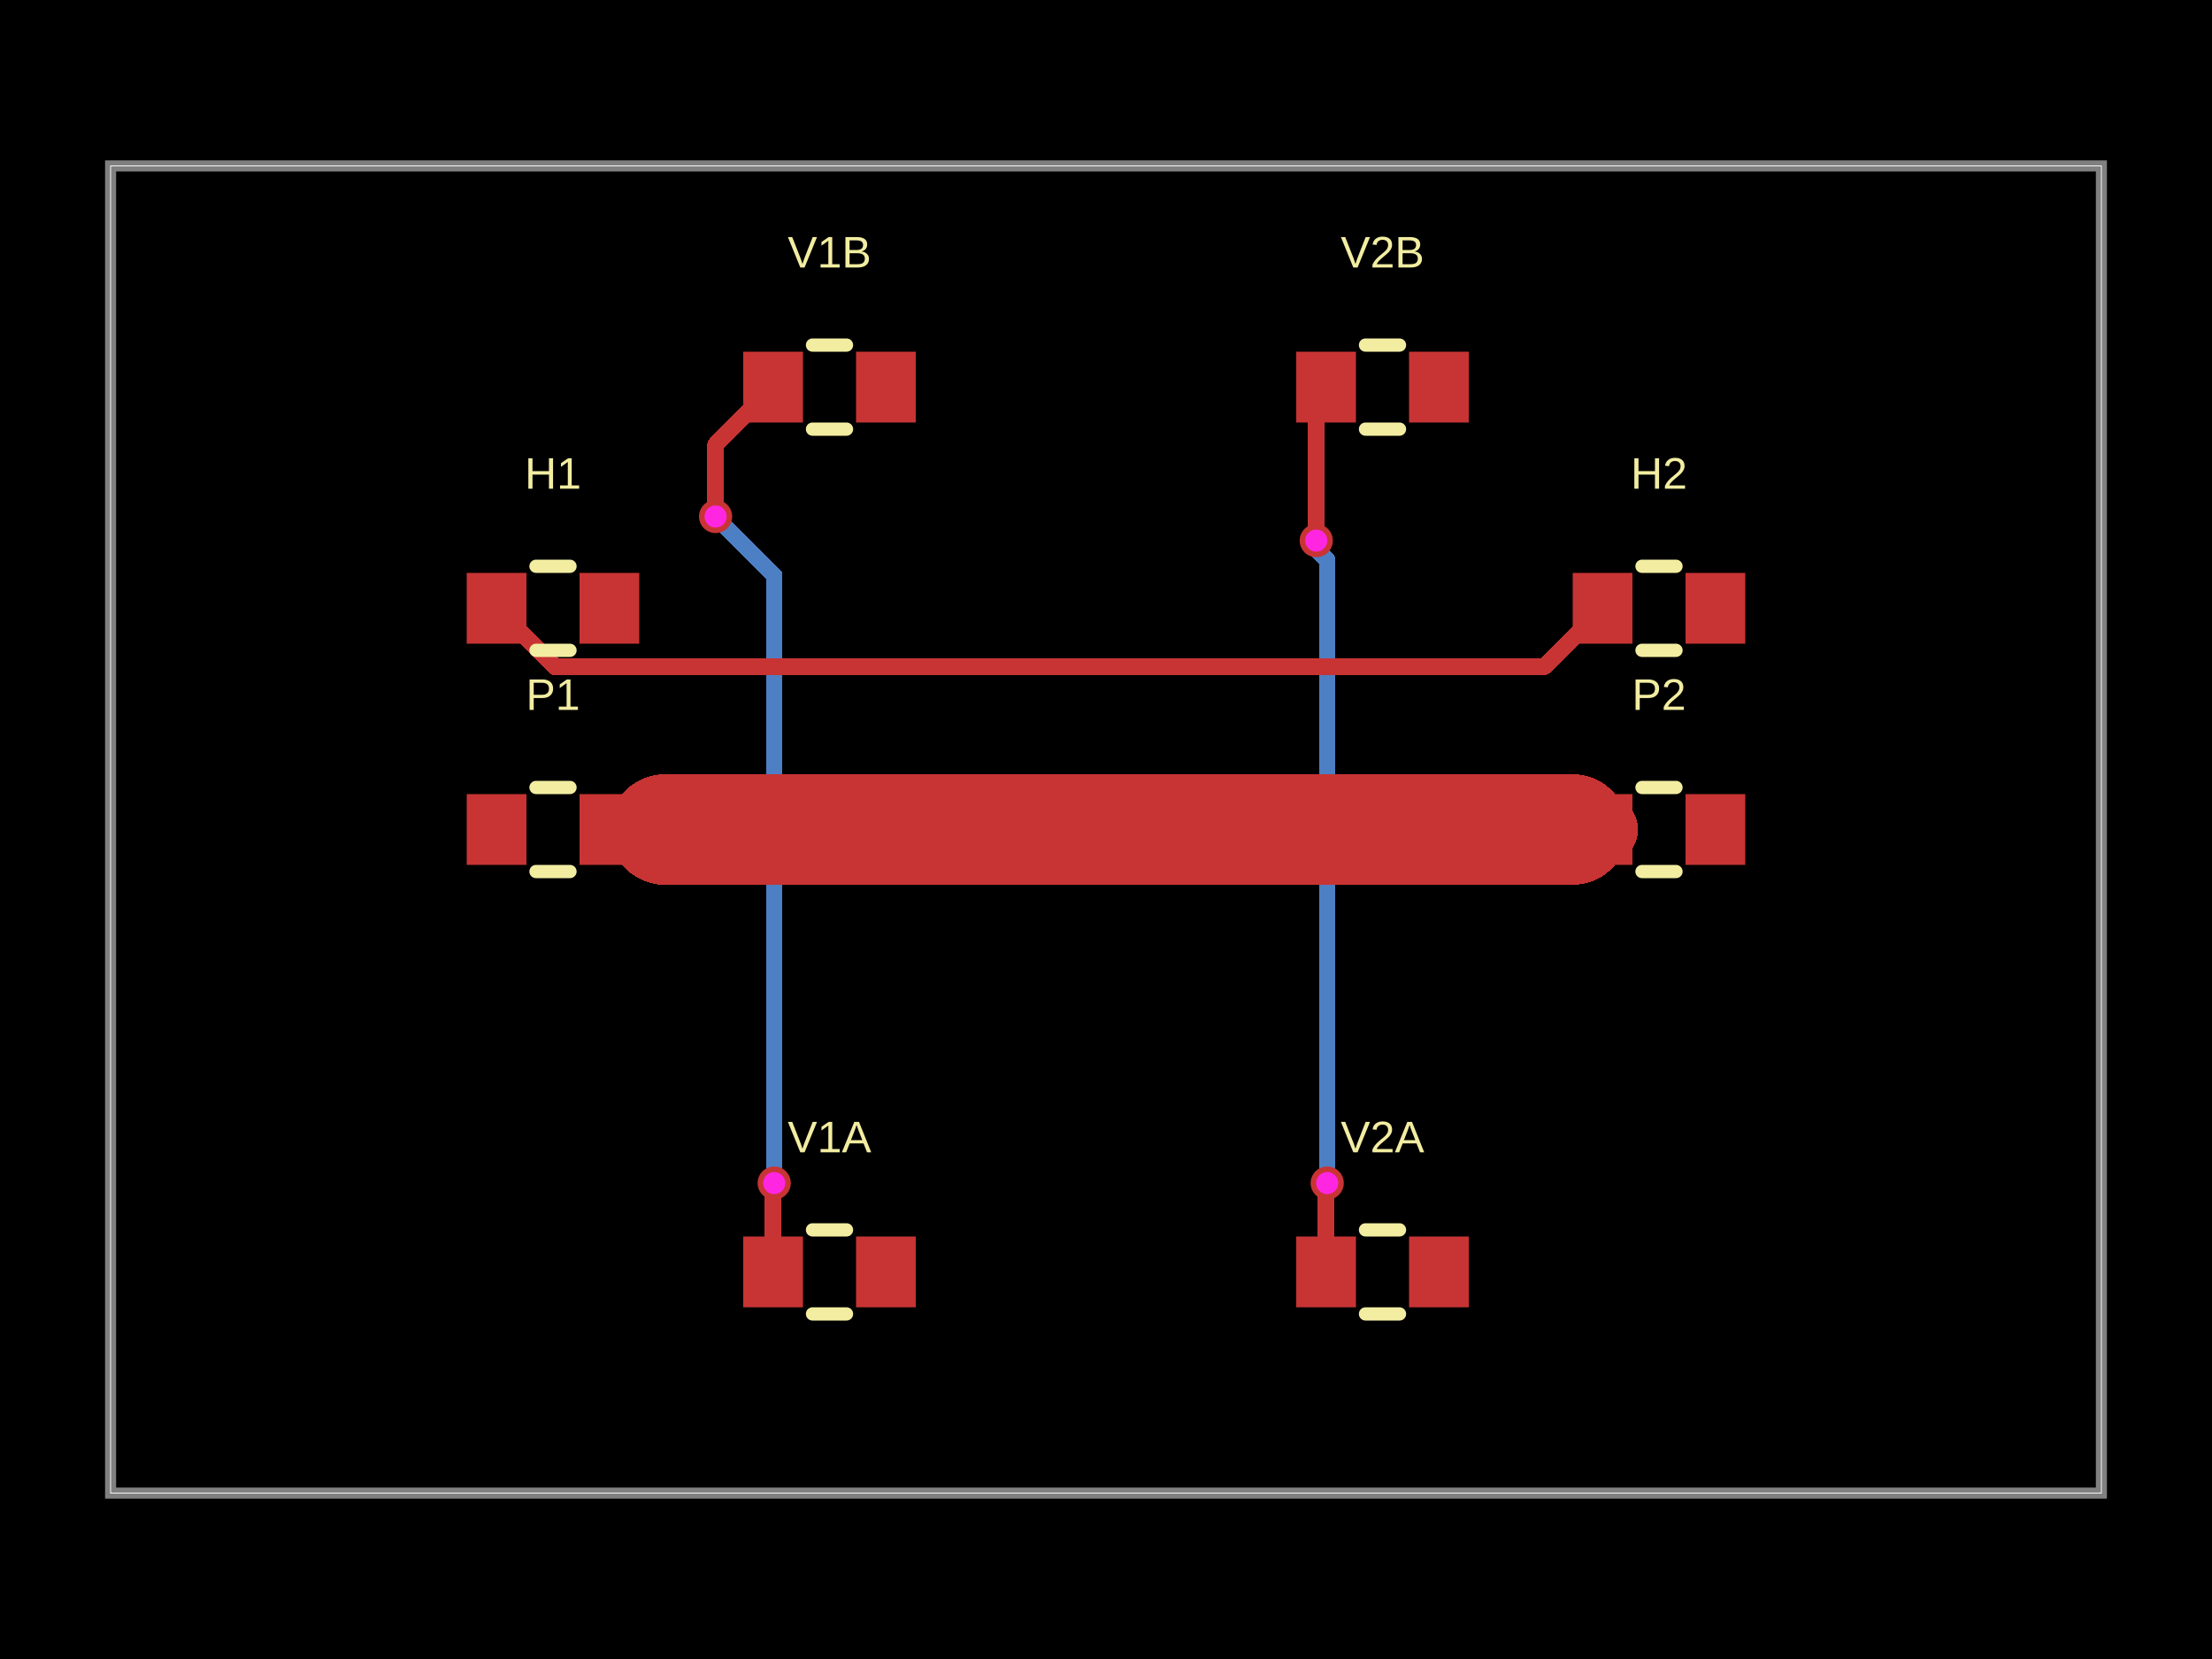
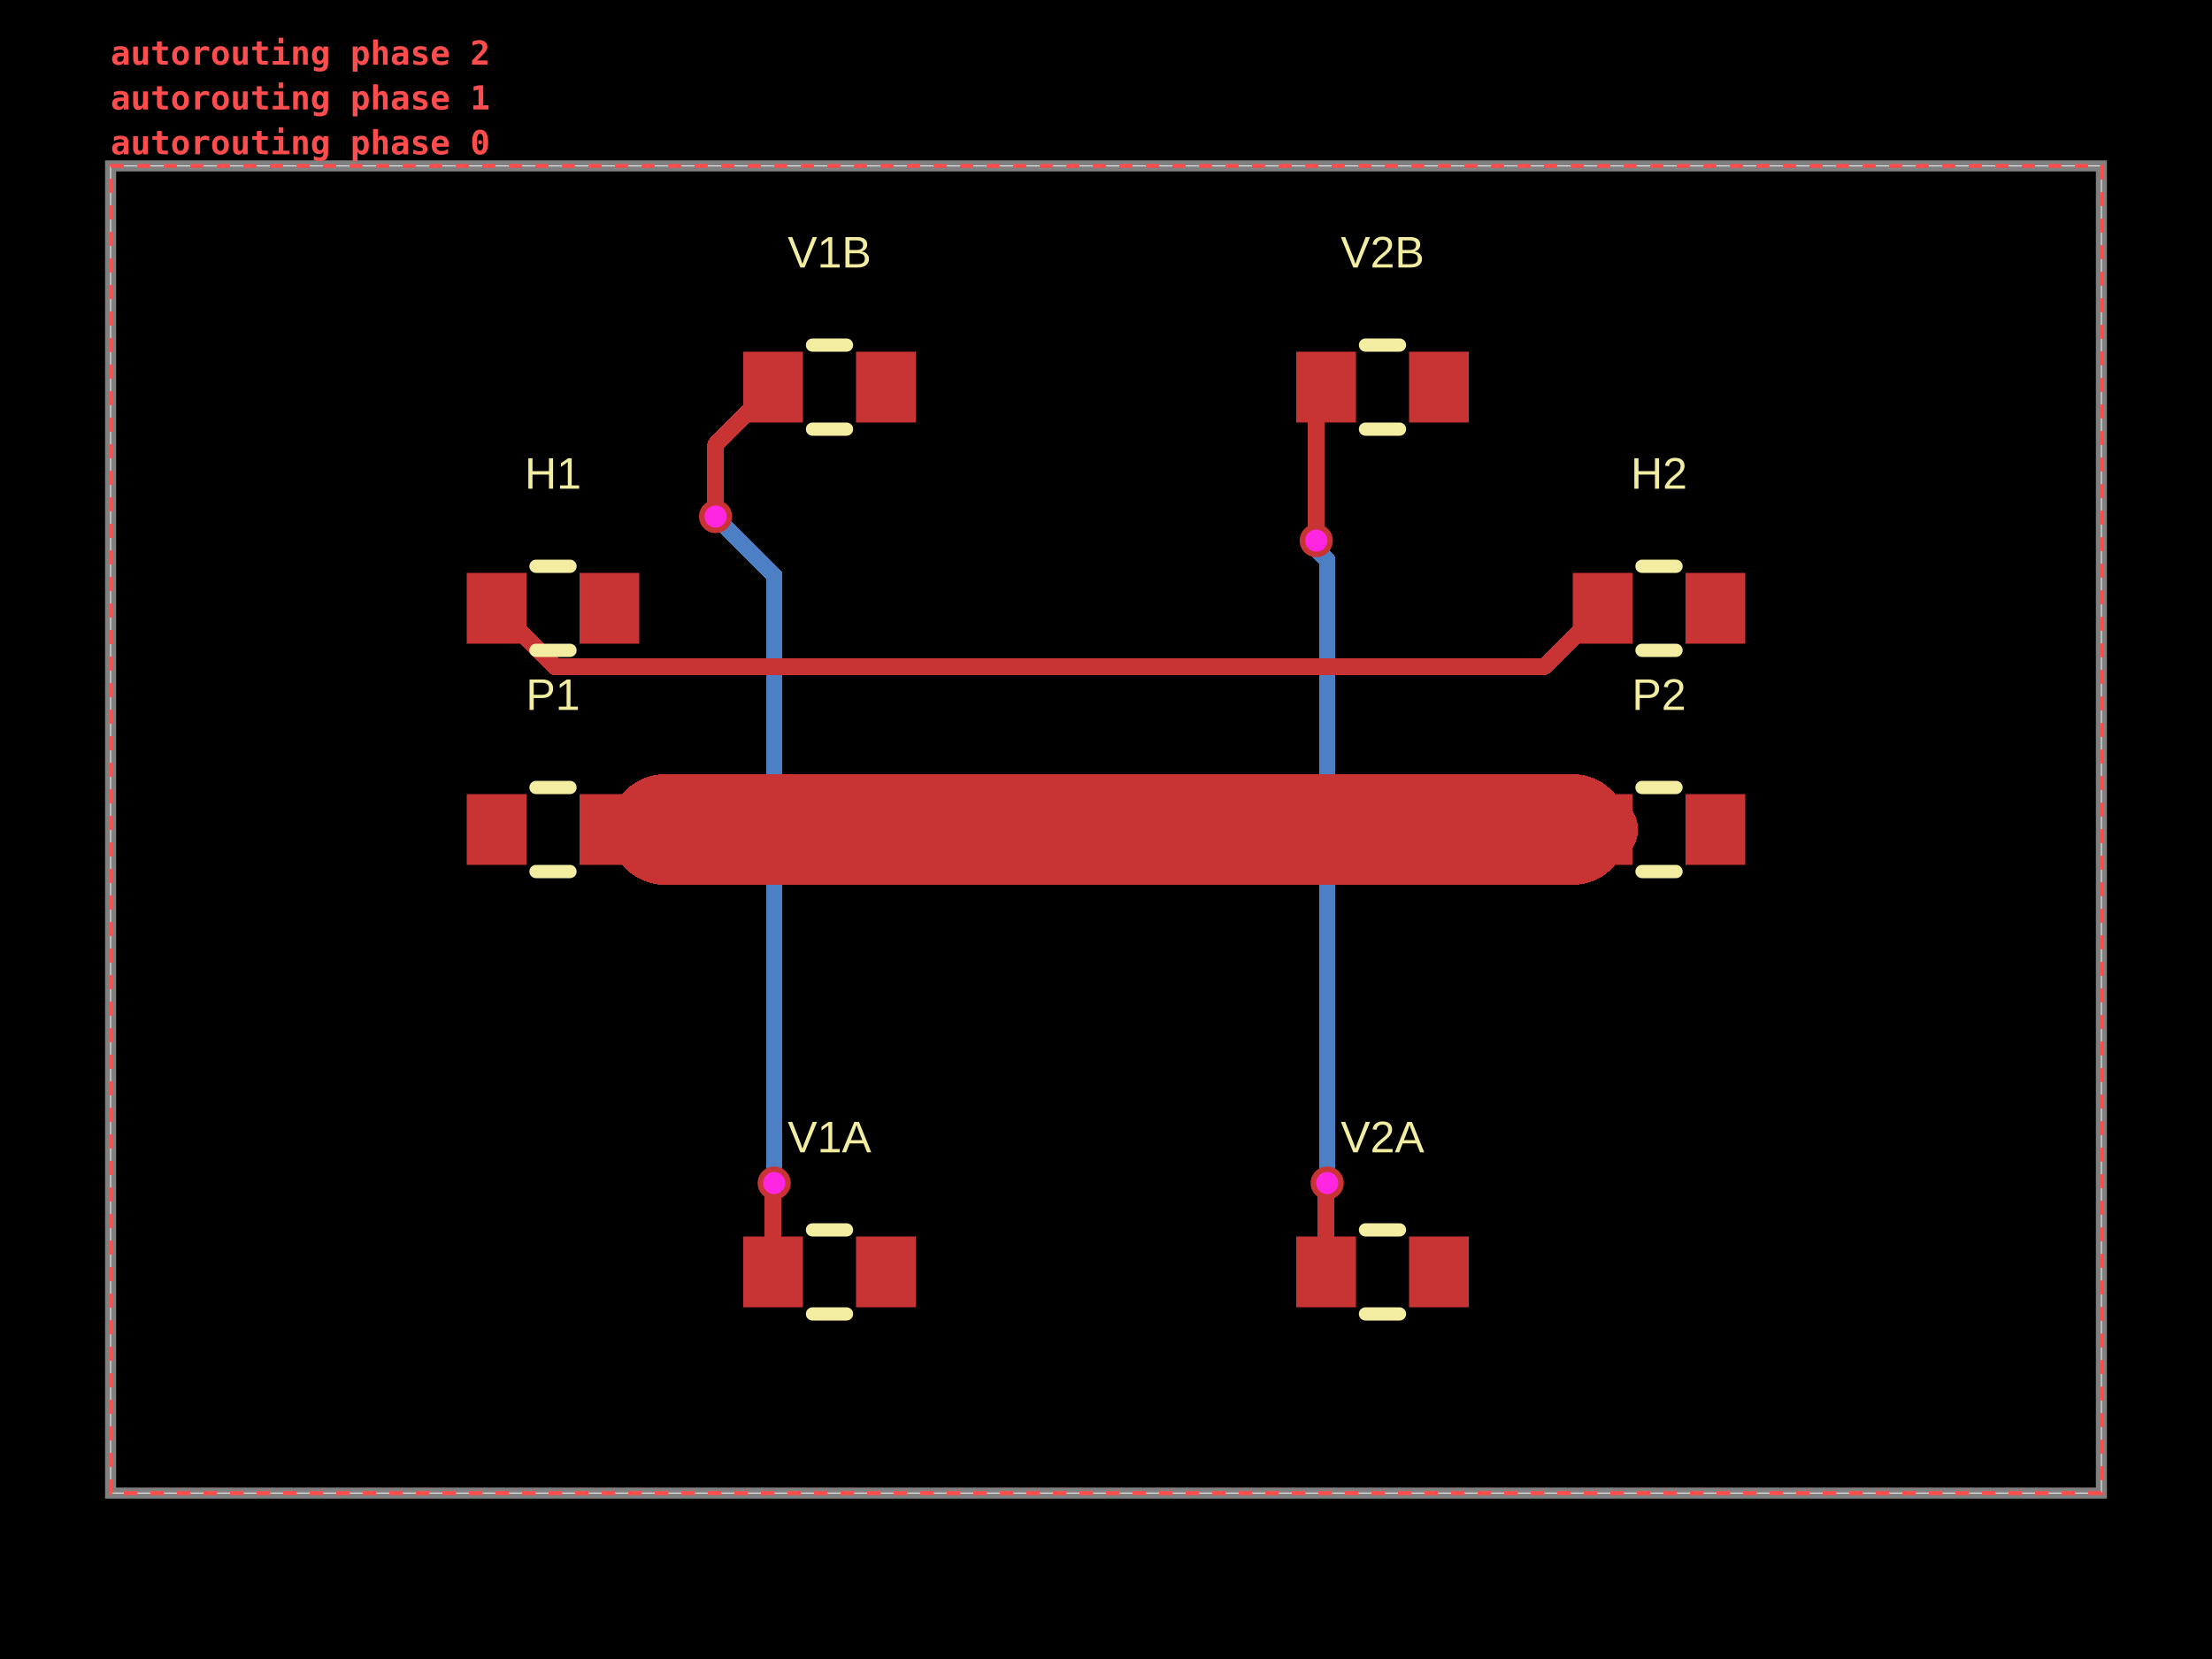
- <svg xmlns="http://www.w3.org/2000/svg" width="800" height="600" data-software-used-string="@tscircuit/core@0.0.1607">
+ <svg xmlns="http://www.w3.org/2000/svg" width="800" height="600" data-software-used-string="@tscircuit/core@0.0.1731">
  <style />
  <rect class="boundary" x="0" y="0" fill="#000" width="800" height="600" data-type="pcb_background" data-pcb-layer="global" />
  <rect class="pcb-boundary" fill="none" stroke="#fff" stroke-width="0.3" x="40" y="60" width="720" height="480" data-type="pcb_boundary" data-pcb-layer="global" />
  <path class="pcb-board" d="M 40 540 L 760 540 L 760 60 L 40 60 Z" fill="none" stroke="rgba(255, 255, 255, 0.5)" stroke-width="4" data-type="pcb_board" data-pcb-layer="board" />
  <path class="pcb-trace" stroke="rgb(77, 127, 196)" fill="none" d="M 480 427.88 L 480 202.508" stroke-width="6" stroke-linecap="round" stroke-linejoin="round" shape-rendering="crispEdges" data-type="pcb_trace" data-pcb-layer="bottom" />
  <path class="pcb-trace" stroke="rgb(77, 127, 196)" fill="none" d="M 480 202.508 L 475.711 198.219" stroke-width="6" stroke-linecap="round" stroke-linejoin="round" shape-rendering="crispEdges" data-type="pcb_trace" data-pcb-layer="bottom" />
  <path class="pcb-trace" stroke="rgb(77, 127, 196)" fill="none" d="M 475.711 198.219 L 475.711 195.849" stroke-width="6" stroke-linecap="round" stroke-linejoin="round" shape-rendering="crispEdges" data-type="pcb_trace" data-pcb-layer="bottom" />
  <path class="pcb-trace" stroke="rgb(77, 127, 196)" fill="none" d="M 475.711 195.849 L 476.04 195.52" stroke-width="6" stroke-linecap="round" stroke-linejoin="round" shape-rendering="crispEdges" data-type="pcb_trace" data-pcb-layer="bottom" />
  <path class="pcb-trace" stroke="rgb(77, 127, 196)" fill="none" d="M 280 427.88 L 280 208.111" stroke-width="6" stroke-linecap="round" stroke-linejoin="round" shape-rendering="crispEdges" data-type="pcb_trace" data-pcb-layer="bottom" />
  <path class="pcb-trace" stroke="rgb(77, 127, 196)" fill="none" d="M 280 208.111 L 261.833 189.945" stroke-width="6" stroke-linecap="round" stroke-linejoin="round" shape-rendering="crispEdges" data-type="pcb_trace" data-pcb-layer="bottom" />
  <path class="pcb-trace" stroke="rgb(77, 127, 196)" fill="none" d="M 261.833 189.945 L 261.833 189.833" stroke-width="6" stroke-linecap="round" stroke-linejoin="round" shape-rendering="crispEdges" data-type="pcb_trace" data-pcb-layer="bottom" />
  <path class="pcb-trace" stroke="rgb(77, 127, 196)" fill="none" d="M 261.833 189.833 L 258.8 186.8" stroke-width="6" stroke-linecap="round" stroke-linejoin="round" shape-rendering="crispEdges" data-type="pcb_trace" data-pcb-layer="bottom" />
  <rect class="pcb-pad" fill="rgb(200, 52, 52)" x="168.8" y="287.2" width="21.6" height="25.6" data-type="pcb_smtpad" data-pcb-layer="top" data-pad-name="P1.pin1" />
  <rect class="pcb-pad" fill="rgb(200, 52, 52)" x="209.6" y="287.2" width="21.6" height="25.6" data-type="pcb_smtpad" data-pcb-layer="top" data-pad-name="P1.pin2" />
  <rect class="pcb-pad" fill="rgb(200, 52, 52)" x="568.8" y="287.2" width="21.6" height="25.6" data-type="pcb_smtpad" data-pcb-layer="top" data-pad-name="P2.pin1" />
  <rect class="pcb-pad" fill="rgb(200, 52, 52)" x="609.6" y="287.2" width="21.6" height="25.6" data-type="pcb_smtpad" data-pcb-layer="top" data-pad-name="P2.pin2" />
  <rect class="pcb-pad" fill="rgb(200, 52, 52)" x="168.8" y="207.2" width="21.6" height="25.6" data-type="pcb_smtpad" data-pcb-layer="top" data-pad-name="H1.pin1" data-pad-net-name="GND" />
  <rect class="pcb-pad" fill="rgb(200, 52, 52)" x="209.6" y="207.2" width="21.6" height="25.6" data-type="pcb_smtpad" data-pcb-layer="top" data-pad-name="H1.pin2" />
  <rect class="pcb-pad" fill="rgb(200, 52, 52)" x="568.8" y="207.2" width="21.6" height="25.6" data-type="pcb_smtpad" data-pcb-layer="top" data-pad-name="H2.pin1" data-pad-net-name="GND" />
  <rect class="pcb-pad" fill="rgb(200, 52, 52)" x="609.6" y="207.2" width="21.6" height="25.6" data-type="pcb_smtpad" data-pcb-layer="top" data-pad-name="H2.pin2" />
  <rect class="pcb-pad" fill="rgb(200, 52, 52)" x="268.8" y="447.2" width="21.6" height="25.6" data-type="pcb_smtpad" data-pcb-layer="top" data-pad-name="V1A.pin1" />
  <rect class="pcb-pad" fill="rgb(200, 52, 52)" x="309.6" y="447.2" width="21.6" height="25.6" data-type="pcb_smtpad" data-pcb-layer="top" data-pad-name="V1A.pin2" />
  <rect class="pcb-pad" fill="rgb(200, 52, 52)" x="268.8" y="127.2" width="21.6" height="25.6" data-type="pcb_smtpad" data-pcb-layer="top" data-pad-name="V1B.pin1" />
  <rect class="pcb-pad" fill="rgb(200, 52, 52)" x="309.6" y="127.2" width="21.6" height="25.6" data-type="pcb_smtpad" data-pcb-layer="top" data-pad-name="V1B.pin2" />
  <rect class="pcb-pad" fill="rgb(200, 52, 52)" x="468.8" y="447.2" width="21.6" height="25.6" data-type="pcb_smtpad" data-pcb-layer="top" data-pad-name="V2A.pin1" />
  <rect class="pcb-pad" fill="rgb(200, 52, 52)" x="509.6" y="447.2" width="21.6" height="25.6" data-type="pcb_smtpad" data-pcb-layer="top" data-pad-name="V2A.pin2" />
  <rect class="pcb-pad" fill="rgb(200, 52, 52)" x="468.8" y="127.2" width="21.6" height="25.6" data-type="pcb_smtpad" data-pcb-layer="top" data-pad-name="V2B.pin1" />
  <rect class="pcb-pad" fill="rgb(200, 52, 52)" x="509.6" y="127.2" width="21.6" height="25.6" data-type="pcb_smtpad" data-pcb-layer="top" data-pad-name="V2B.pin2" />
  <path class="pcb-trace" stroke="rgb(200, 52, 52)" fill="none" d="M 220.4 300 L 230.4 300" stroke-width="21.6" stroke-linecap="round" stroke-linejoin="round" shape-rendering="crispEdges" data-type="pcb_trace" data-pcb-layer="top" />
  <path class="pcb-trace" stroke="rgb(200, 52, 52)" fill="none" d="M 230.4 300 L 231.2 300" stroke-width="25.6" stroke-linecap="round" stroke-linejoin="round" shape-rendering="crispEdges" data-type="pcb_trace" data-pcb-layer="top" />
  <path class="pcb-trace" stroke="rgb(200, 52, 52)" fill="none" d="M 231.2 300 L 240.4 300" stroke-width="25.6" stroke-linecap="round" stroke-linejoin="round" shape-rendering="crispEdges" data-type="pcb_trace" data-pcb-layer="top" />
  <path class="pcb-trace" stroke="rgb(200, 52, 52)" fill="none" d="M 240.4 300 L 250.4 300" stroke-width="40" stroke-linecap="round" stroke-linejoin="round" shape-rendering="crispEdges" data-type="pcb_trace" data-pcb-layer="top" />
  <path class="pcb-trace" stroke="rgb(200, 52, 52)" fill="none" d="M 250.4 300 L 260.4 300" stroke-width="40" stroke-linecap="round" stroke-linejoin="round" shape-rendering="crispEdges" data-type="pcb_trace" data-pcb-layer="top" />
  <path class="pcb-trace" stroke="rgb(200, 52, 52)" fill="none" d="M 260.4 300 L 270.4 300" stroke-width="40" stroke-linecap="round" stroke-linejoin="round" shape-rendering="crispEdges" data-type="pcb_trace" data-pcb-layer="top" />
  <path class="pcb-trace" stroke="rgb(200, 52, 52)" fill="none" d="M 270.4 300 L 280.4 300" stroke-width="40" stroke-linecap="round" stroke-linejoin="round" shape-rendering="crispEdges" data-type="pcb_trace" data-pcb-layer="top" />
  <path class="pcb-trace" stroke="rgb(200, 52, 52)" fill="none" d="M 280.4 300 L 290.4 300" stroke-width="40" stroke-linecap="round" stroke-linejoin="round" shape-rendering="crispEdges" data-type="pcb_trace" data-pcb-layer="top" />
  <path class="pcb-trace" stroke="rgb(200, 52, 52)" fill="none" d="M 290.4 300 L 300.4 300" stroke-width="40" stroke-linecap="round" stroke-linejoin="round" shape-rendering="crispEdges" data-type="pcb_trace" data-pcb-layer="top" />
  <path class="pcb-trace" stroke="rgb(200, 52, 52)" fill="none" d="M 300.4 300 L 499.6 300" stroke-width="40" stroke-linecap="round" stroke-linejoin="round" shape-rendering="crispEdges" data-type="pcb_trace" data-pcb-layer="top" />
  <path class="pcb-trace" stroke="rgb(200, 52, 52)" fill="none" d="M 499.6 300 L 509.6 300" stroke-width="40" stroke-linecap="round" stroke-linejoin="round" shape-rendering="crispEdges" data-type="pcb_trace" data-pcb-layer="top" />
  <path class="pcb-trace" stroke="rgb(200, 52, 52)" fill="none" d="M 509.6 300 L 519.6 300" stroke-width="40" stroke-linecap="round" stroke-linejoin="round" shape-rendering="crispEdges" data-type="pcb_trace" data-pcb-layer="top" />
  <path class="pcb-trace" stroke="rgb(200, 52, 52)" fill="none" d="M 519.6 300 L 529.6 300" stroke-width="40" stroke-linecap="round" stroke-linejoin="round" shape-rendering="crispEdges" data-type="pcb_trace" data-pcb-layer="top" />
  <path class="pcb-trace" stroke="rgb(200, 52, 52)" fill="none" d="M 529.6 300 L 539.6 300" stroke-width="40" stroke-linecap="round" stroke-linejoin="round" shape-rendering="crispEdges" data-type="pcb_trace" data-pcb-layer="top" />
  <path class="pcb-trace" stroke="rgb(200, 52, 52)" fill="none" d="M 539.6 300 L 549.6 300" stroke-width="40" stroke-linecap="round" stroke-linejoin="round" shape-rendering="crispEdges" data-type="pcb_trace" data-pcb-layer="top" />
  <path class="pcb-trace" stroke="rgb(200, 52, 52)" fill="none" d="M 549.6 300 L 559.6 300" stroke-width="40" stroke-linecap="round" stroke-linejoin="round" shape-rendering="crispEdges" data-type="pcb_trace" data-pcb-layer="top" />
  <path class="pcb-trace" stroke="rgb(200, 52, 52)" fill="none" d="M 559.6 300 L 568.8 300" stroke-width="40" stroke-linecap="round" stroke-linejoin="round" shape-rendering="crispEdges" data-type="pcb_trace" data-pcb-layer="top" />
  <path class="pcb-trace" stroke="rgb(200, 52, 52)" fill="none" d="M 568.8 300 L 568.8 300" stroke-width="40" stroke-linecap="round" stroke-linejoin="round" shape-rendering="crispEdges" data-type="pcb_trace" data-pcb-layer="top" />
  <path class="pcb-trace" stroke="rgb(200, 52, 52)" fill="none" d="M 568.8 300 L 568.8 300" stroke-width="25.6" stroke-linecap="round" stroke-linejoin="round" shape-rendering="crispEdges" data-type="pcb_trace" data-pcb-layer="top" />
  <path class="pcb-trace" stroke="rgb(200, 52, 52)" fill="none" d="M 568.8 300 L 569.6 300" stroke-width="25.6" stroke-linecap="round" stroke-linejoin="round" shape-rendering="crispEdges" data-type="pcb_trace" data-pcb-layer="top" />
  <path class="pcb-trace" stroke="rgb(200, 52, 52)" fill="none" d="M 569.6 300 L 579.6 300" stroke-width="25.6" stroke-linecap="round" stroke-linejoin="round" shape-rendering="crispEdges" data-type="pcb_trace" data-pcb-layer="top" />
  <path class="pcb-trace" stroke="rgb(200, 52, 52)" fill="none" d="M 179.6 220 L 200.805 241.205" stroke-width="6" stroke-linecap="round" stroke-linejoin="round" shape-rendering="crispEdges" data-type="pcb_trace" data-pcb-layer="top" />
  <path class="pcb-trace" stroke="rgb(200, 52, 52)" fill="none" d="M 200.805 241.205 L 558.395 241.205" stroke-width="6" stroke-linecap="round" stroke-linejoin="round" shape-rendering="crispEdges" data-type="pcb_trace" data-pcb-layer="top" />
  <path class="pcb-trace" stroke="rgb(200, 52, 52)" fill="none" d="M 558.395 241.205 L 579.6 220" stroke-width="6" stroke-linecap="round" stroke-linejoin="round" shape-rendering="crispEdges" data-type="pcb_trace" data-pcb-layer="top" />
  <path class="pcb-trace" stroke="rgb(200, 52, 52)" fill="none" d="M 479.6 460 L 479.6 430.428" stroke-width="6" stroke-linecap="round" stroke-linejoin="round" shape-rendering="crispEdges" data-type="pcb_trace" data-pcb-layer="top" />
  <path class="pcb-trace" stroke="rgb(200, 52, 52)" fill="none" d="M 479.6 430.428 L 479.9 430.127" stroke-width="6" stroke-linecap="round" stroke-linejoin="round" shape-rendering="crispEdges" data-type="pcb_trace" data-pcb-layer="top" />
  <path class="pcb-trace" stroke="rgb(200, 52, 52)" fill="none" d="M 479.9 430.127 L 479.9 427.98" stroke-width="6" stroke-linecap="round" stroke-linejoin="round" shape-rendering="crispEdges" data-type="pcb_trace" data-pcb-layer="top" />
  <path class="pcb-trace" stroke="rgb(200, 52, 52)" fill="none" d="M 479.9 427.98 L 480 427.88" stroke-width="6" stroke-linecap="round" stroke-linejoin="round" shape-rendering="crispEdges" data-type="pcb_trace" data-pcb-layer="top" />
  <path class="pcb-trace" stroke="rgb(200, 52, 52)" fill="none" d="M 476.04 195.52 L 476.04 143.56" stroke-width="6" stroke-linecap="round" stroke-linejoin="round" shape-rendering="crispEdges" data-type="pcb_trace" data-pcb-layer="top" />
  <path class="pcb-trace" stroke="rgb(200, 52, 52)" fill="none" d="M 476.04 143.56 L 479.6 140" stroke-width="6" stroke-linecap="round" stroke-linejoin="round" shape-rendering="crispEdges" data-type="pcb_trace" data-pcb-layer="top" />
  <path class="pcb-trace" stroke="rgb(200, 52, 52)" fill="none" d="M 279.6 460 L 279.6 430.428" stroke-width="6" stroke-linecap="round" stroke-linejoin="round" shape-rendering="crispEdges" data-type="pcb_trace" data-pcb-layer="top" />
  <path class="pcb-trace" stroke="rgb(200, 52, 52)" fill="none" d="M 279.6 430.428 L 279.9 430.127" stroke-width="6" stroke-linecap="round" stroke-linejoin="round" shape-rendering="crispEdges" data-type="pcb_trace" data-pcb-layer="top" />
  <path class="pcb-trace" stroke="rgb(200, 52, 52)" fill="none" d="M 279.9 430.127 L 279.9 427.98" stroke-width="6" stroke-linecap="round" stroke-linejoin="round" shape-rendering="crispEdges" data-type="pcb_trace" data-pcb-layer="top" />
  <path class="pcb-trace" stroke="rgb(200, 52, 52)" fill="none" d="M 279.9 427.98 L 280 427.88" stroke-width="6" stroke-linecap="round" stroke-linejoin="round" shape-rendering="crispEdges" data-type="pcb_trace" data-pcb-layer="top" />
  <path class="pcb-trace" stroke="rgb(200, 52, 52)" fill="none" d="M 258.8 186.8 L 258.8 160.8" stroke-width="6" stroke-linecap="round" stroke-linejoin="round" shape-rendering="crispEdges" data-type="pcb_trace" data-pcb-layer="top" />
  <path class="pcb-trace" stroke="rgb(200, 52, 52)" fill="none" d="M 258.8 160.8 L 279.6 140" stroke-width="6" stroke-linecap="round" stroke-linejoin="round" shape-rendering="crispEdges" data-type="pcb_trace" data-pcb-layer="top" />
  <path class="pcb-silkscreen pcb-silkscreen-top" d="M 193.854 284.8 L 206.146 284.8" fill="none" stroke="#f2eda1" stroke-width="4.8" stroke-linecap="round" stroke-linejoin="round" data-pcb-component-id="pcb_component_0" data-pcb-silkscreen-path-id="pcb_silkscreen_path_0" data-type="pcb_silkscreen_path" data-pcb-layer="top" />
  <path class="pcb-silkscreen pcb-silkscreen-top" d="M 193.854 315.2 L 206.146 315.2" fill="none" stroke="#f2eda1" stroke-width="4.8" stroke-linecap="round" stroke-linejoin="round" data-pcb-component-id="pcb_component_0" data-pcb-silkscreen-path-id="pcb_silkscreen_path_1" data-type="pcb_silkscreen_path" data-pcb-layer="top" />
  <text x="0" y="0" dx="0" dy="0" fill="#f2eda1" font-family="Arial, sans-serif" font-size="16" text-anchor="middle" dominant-baseline="central" transform="matrix(1,0,0,1,200,251.2)" class="pcb-silkscreen-text pcb-silkscreen-top" data-pcb-silkscreen-text-id="pcb_silkscreen_text_0" stroke="none" data-type="pcb_silkscreen_text" data-pcb-layer="top">P1</text>
  <path class="pcb-silkscreen pcb-silkscreen-top" d="M 593.854 284.8 L 606.146 284.8" fill="none" stroke="#f2eda1" stroke-width="4.8" stroke-linecap="round" stroke-linejoin="round" data-pcb-component-id="pcb_component_1" data-pcb-silkscreen-path-id="pcb_silkscreen_path_2" data-type="pcb_silkscreen_path" data-pcb-layer="top" />
  <path class="pcb-silkscreen pcb-silkscreen-top" d="M 593.854 315.2 L 606.146 315.2" fill="none" stroke="#f2eda1" stroke-width="4.8" stroke-linecap="round" stroke-linejoin="round" data-pcb-component-id="pcb_component_1" data-pcb-silkscreen-path-id="pcb_silkscreen_path_3" data-type="pcb_silkscreen_path" data-pcb-layer="top" />
  <text x="0" y="0" dx="0" dy="0" fill="#f2eda1" font-family="Arial, sans-serif" font-size="16" text-anchor="middle" dominant-baseline="central" transform="matrix(1,0,0,1,600,251.2)" class="pcb-silkscreen-text pcb-silkscreen-top" data-pcb-silkscreen-text-id="pcb_silkscreen_text_1" stroke="none" data-type="pcb_silkscreen_text" data-pcb-layer="top">P2</text>
  <path class="pcb-silkscreen pcb-silkscreen-top" d="M 193.854 204.8 L 206.146 204.8" fill="none" stroke="#f2eda1" stroke-width="4.8" stroke-linecap="round" stroke-linejoin="round" data-pcb-component-id="pcb_component_2" data-pcb-silkscreen-path-id="pcb_silkscreen_path_4" data-type="pcb_silkscreen_path" data-pcb-layer="top" />
  <path class="pcb-silkscreen pcb-silkscreen-top" d="M 193.854 235.2 L 206.146 235.2" fill="none" stroke="#f2eda1" stroke-width="4.8" stroke-linecap="round" stroke-linejoin="round" data-pcb-component-id="pcb_component_2" data-pcb-silkscreen-path-id="pcb_silkscreen_path_5" data-type="pcb_silkscreen_path" data-pcb-layer="top" />
  <text x="0" y="0" dx="0" dy="0" fill="#f2eda1" font-family="Arial, sans-serif" font-size="16" text-anchor="middle" dominant-baseline="central" transform="matrix(1,0,0,1,200,171.2)" class="pcb-silkscreen-text pcb-silkscreen-top" data-pcb-silkscreen-text-id="pcb_silkscreen_text_2" stroke="none" data-type="pcb_silkscreen_text" data-pcb-layer="top">H1</text>
  <path class="pcb-silkscreen pcb-silkscreen-top" d="M 593.854 204.8 L 606.146 204.8" fill="none" stroke="#f2eda1" stroke-width="4.8" stroke-linecap="round" stroke-linejoin="round" data-pcb-component-id="pcb_component_3" data-pcb-silkscreen-path-id="pcb_silkscreen_path_6" data-type="pcb_silkscreen_path" data-pcb-layer="top" />
  <path class="pcb-silkscreen pcb-silkscreen-top" d="M 593.854 235.2 L 606.146 235.2" fill="none" stroke="#f2eda1" stroke-width="4.8" stroke-linecap="round" stroke-linejoin="round" data-pcb-component-id="pcb_component_3" data-pcb-silkscreen-path-id="pcb_silkscreen_path_7" data-type="pcb_silkscreen_path" data-pcb-layer="top" />
  <text x="0" y="0" dx="0" dy="0" fill="#f2eda1" font-family="Arial, sans-serif" font-size="16" text-anchor="middle" dominant-baseline="central" transform="matrix(1,0,0,1,600,171.2)" class="pcb-silkscreen-text pcb-silkscreen-top" data-pcb-silkscreen-text-id="pcb_silkscreen_text_3" stroke="none" data-type="pcb_silkscreen_text" data-pcb-layer="top">H2</text>
  <path class="pcb-silkscreen pcb-silkscreen-top" d="M 293.854 444.8 L 306.146 444.8" fill="none" stroke="#f2eda1" stroke-width="4.8" stroke-linecap="round" stroke-linejoin="round" data-pcb-component-id="pcb_component_4" data-pcb-silkscreen-path-id="pcb_silkscreen_path_8" data-type="pcb_silkscreen_path" data-pcb-layer="top" />
  <path class="pcb-silkscreen pcb-silkscreen-top" d="M 293.854 475.2 L 306.146 475.2" fill="none" stroke="#f2eda1" stroke-width="4.8" stroke-linecap="round" stroke-linejoin="round" data-pcb-component-id="pcb_component_4" data-pcb-silkscreen-path-id="pcb_silkscreen_path_9" data-type="pcb_silkscreen_path" data-pcb-layer="top" />
  <text x="0" y="0" dx="0" dy="0" fill="#f2eda1" font-family="Arial, sans-serif" font-size="16" text-anchor="middle" dominant-baseline="central" transform="matrix(1,0,0,1,300,411.2)" class="pcb-silkscreen-text pcb-silkscreen-top" data-pcb-silkscreen-text-id="pcb_silkscreen_text_4" stroke="none" data-type="pcb_silkscreen_text" data-pcb-layer="top">V1A</text>
  <path class="pcb-silkscreen pcb-silkscreen-top" d="M 293.854 124.8 L 306.146 124.8" fill="none" stroke="#f2eda1" stroke-width="4.8" stroke-linecap="round" stroke-linejoin="round" data-pcb-component-id="pcb_component_5" data-pcb-silkscreen-path-id="pcb_silkscreen_path_10" data-type="pcb_silkscreen_path" data-pcb-layer="top" />
  <path class="pcb-silkscreen pcb-silkscreen-top" d="M 293.854 155.2 L 306.146 155.2" fill="none" stroke="#f2eda1" stroke-width="4.8" stroke-linecap="round" stroke-linejoin="round" data-pcb-component-id="pcb_component_5" data-pcb-silkscreen-path-id="pcb_silkscreen_path_11" data-type="pcb_silkscreen_path" data-pcb-layer="top" />
  <text x="0" y="0" dx="0" dy="0" fill="#f2eda1" font-family="Arial, sans-serif" font-size="16" text-anchor="middle" dominant-baseline="central" transform="matrix(1,0,0,1,300,91.2)" class="pcb-silkscreen-text pcb-silkscreen-top" data-pcb-silkscreen-text-id="pcb_silkscreen_text_5" stroke="none" data-type="pcb_silkscreen_text" data-pcb-layer="top">V1B</text>
  <path class="pcb-silkscreen pcb-silkscreen-top" d="M 493.854 444.8 L 506.146 444.8" fill="none" stroke="#f2eda1" stroke-width="4.8" stroke-linecap="round" stroke-linejoin="round" data-pcb-component-id="pcb_component_6" data-pcb-silkscreen-path-id="pcb_silkscreen_path_12" data-type="pcb_silkscreen_path" data-pcb-layer="top" />
  <path class="pcb-silkscreen pcb-silkscreen-top" d="M 493.854 475.2 L 506.146 475.2" fill="none" stroke="#f2eda1" stroke-width="4.8" stroke-linecap="round" stroke-linejoin="round" data-pcb-component-id="pcb_component_6" data-pcb-silkscreen-path-id="pcb_silkscreen_path_13" data-type="pcb_silkscreen_path" data-pcb-layer="top" />
  <text x="0" y="0" dx="0" dy="0" fill="#f2eda1" font-family="Arial, sans-serif" font-size="16" text-anchor="middle" dominant-baseline="central" transform="matrix(1,0,0,1,500,411.2)" class="pcb-silkscreen-text pcb-silkscreen-top" data-pcb-silkscreen-text-id="pcb_silkscreen_text_6" stroke="none" data-type="pcb_silkscreen_text" data-pcb-layer="top">V2A</text>
  <path class="pcb-silkscreen pcb-silkscreen-top" d="M 493.854 124.8 L 506.146 124.8" fill="none" stroke="#f2eda1" stroke-width="4.8" stroke-linecap="round" stroke-linejoin="round" data-pcb-component-id="pcb_component_7" data-pcb-silkscreen-path-id="pcb_silkscreen_path_14" data-type="pcb_silkscreen_path" data-pcb-layer="top" />
  <path class="pcb-silkscreen pcb-silkscreen-top" d="M 493.854 155.2 L 506.146 155.2" fill="none" stroke="#f2eda1" stroke-width="4.8" stroke-linecap="round" stroke-linejoin="round" data-pcb-component-id="pcb_component_7" data-pcb-silkscreen-path-id="pcb_silkscreen_path_15" data-type="pcb_silkscreen_path" data-pcb-layer="top" />
  <text x="0" y="0" dx="0" dy="0" fill="#f2eda1" font-family="Arial, sans-serif" font-size="16" text-anchor="middle" dominant-baseline="central" transform="matrix(1,0,0,1,500,91.2)" class="pcb-silkscreen-text pcb-silkscreen-top" data-pcb-silkscreen-text-id="pcb_silkscreen_text_7" stroke="none" data-type="pcb_silkscreen_text" data-pcb-layer="top">V2B</text>
  <g data-type="pcb_via" data-pcb-layer="through">
    <circle class="pcb-hole-outer" fill="rgb(200, 52, 52)" cx="480" cy="427.88" r="6" data-type="pcb_via" data-pcb-layer="top" />
    <circle class="pcb-hole-inner" fill="#FF26E2" cx="480" cy="427.88" r="4" data-type="pcb_via" data-pcb-layer="drill" />
  </g>
  <g data-type="pcb_via" data-pcb-layer="through">
    <circle class="pcb-hole-outer" fill="rgb(200, 52, 52)" cx="476.04" cy="195.52" r="6" data-type="pcb_via" data-pcb-layer="top" />
    <circle class="pcb-hole-inner" fill="#FF26E2" cx="476.04" cy="195.52" r="4" data-type="pcb_via" data-pcb-layer="drill" />
  </g>
  <g data-type="pcb_via" data-pcb-layer="through">
    <circle class="pcb-hole-outer" fill="rgb(200, 52, 52)" cx="280" cy="427.88" r="6" data-type="pcb_via" data-pcb-layer="top" />
    <circle class="pcb-hole-inner" fill="#FF26E2" cx="280" cy="427.88" r="4" data-type="pcb_via" data-pcb-layer="drill" />
  </g>
  <g data-type="pcb_via" data-pcb-layer="through">
    <circle class="pcb-hole-outer" fill="rgb(200, 52, 52)" cx="258.8" cy="186.8" r="6" data-type="pcb_via" data-pcb-layer="top" />
    <circle class="pcb-hole-inner" fill="#FF26E2" cx="258.8" cy="186.8" r="4" data-type="pcb_via" data-pcb-layer="drill" />
  </g>
+   <g data-type="pcb_debug_object" data-pcb-layer="overlay" data-pcb-debug-object-id="pcb_debug_object_0" data-debug-shape="rect">
+     <rect x="40" y="60" width="720" height="480" fill="none" stroke="#ff4d4d" stroke-width="1.2" stroke-dasharray="4.8,4.8" />
+     <text x="40" y="55.8" fill="#ff4d4d" font-family="monospace" font-size="12" font-weight="600" text-anchor="start">autorouting phase 0</text>
+   </g>
+   <g data-type="pcb_debug_object" data-pcb-layer="overlay" data-pcb-debug-object-id="pcb_debug_object_1" data-debug-shape="rect">
+     <rect x="40" y="60" width="720" height="480" fill="none" stroke="#ff4d4d" stroke-width="1.2" stroke-dasharray="4.8,4.8" />
+     <text x="40" y="39.6" fill="#ff4d4d" font-family="monospace" font-size="12" font-weight="600" text-anchor="start">autorouting phase 1</text>
+   </g>
+   <g data-type="pcb_debug_object" data-pcb-layer="overlay" data-pcb-debug-object-id="pcb_debug_object_2" data-debug-shape="rect">
+     <rect x="40" y="60" width="720" height="480" fill="none" stroke="#ff4d4d" stroke-width="1.2" stroke-dasharray="4.8,4.8" />
+     <text x="40" y="23.4" fill="#ff4d4d" font-family="monospace" font-size="12" font-weight="600" text-anchor="start">autorouting phase 2</text>
+   </g>
</svg>
